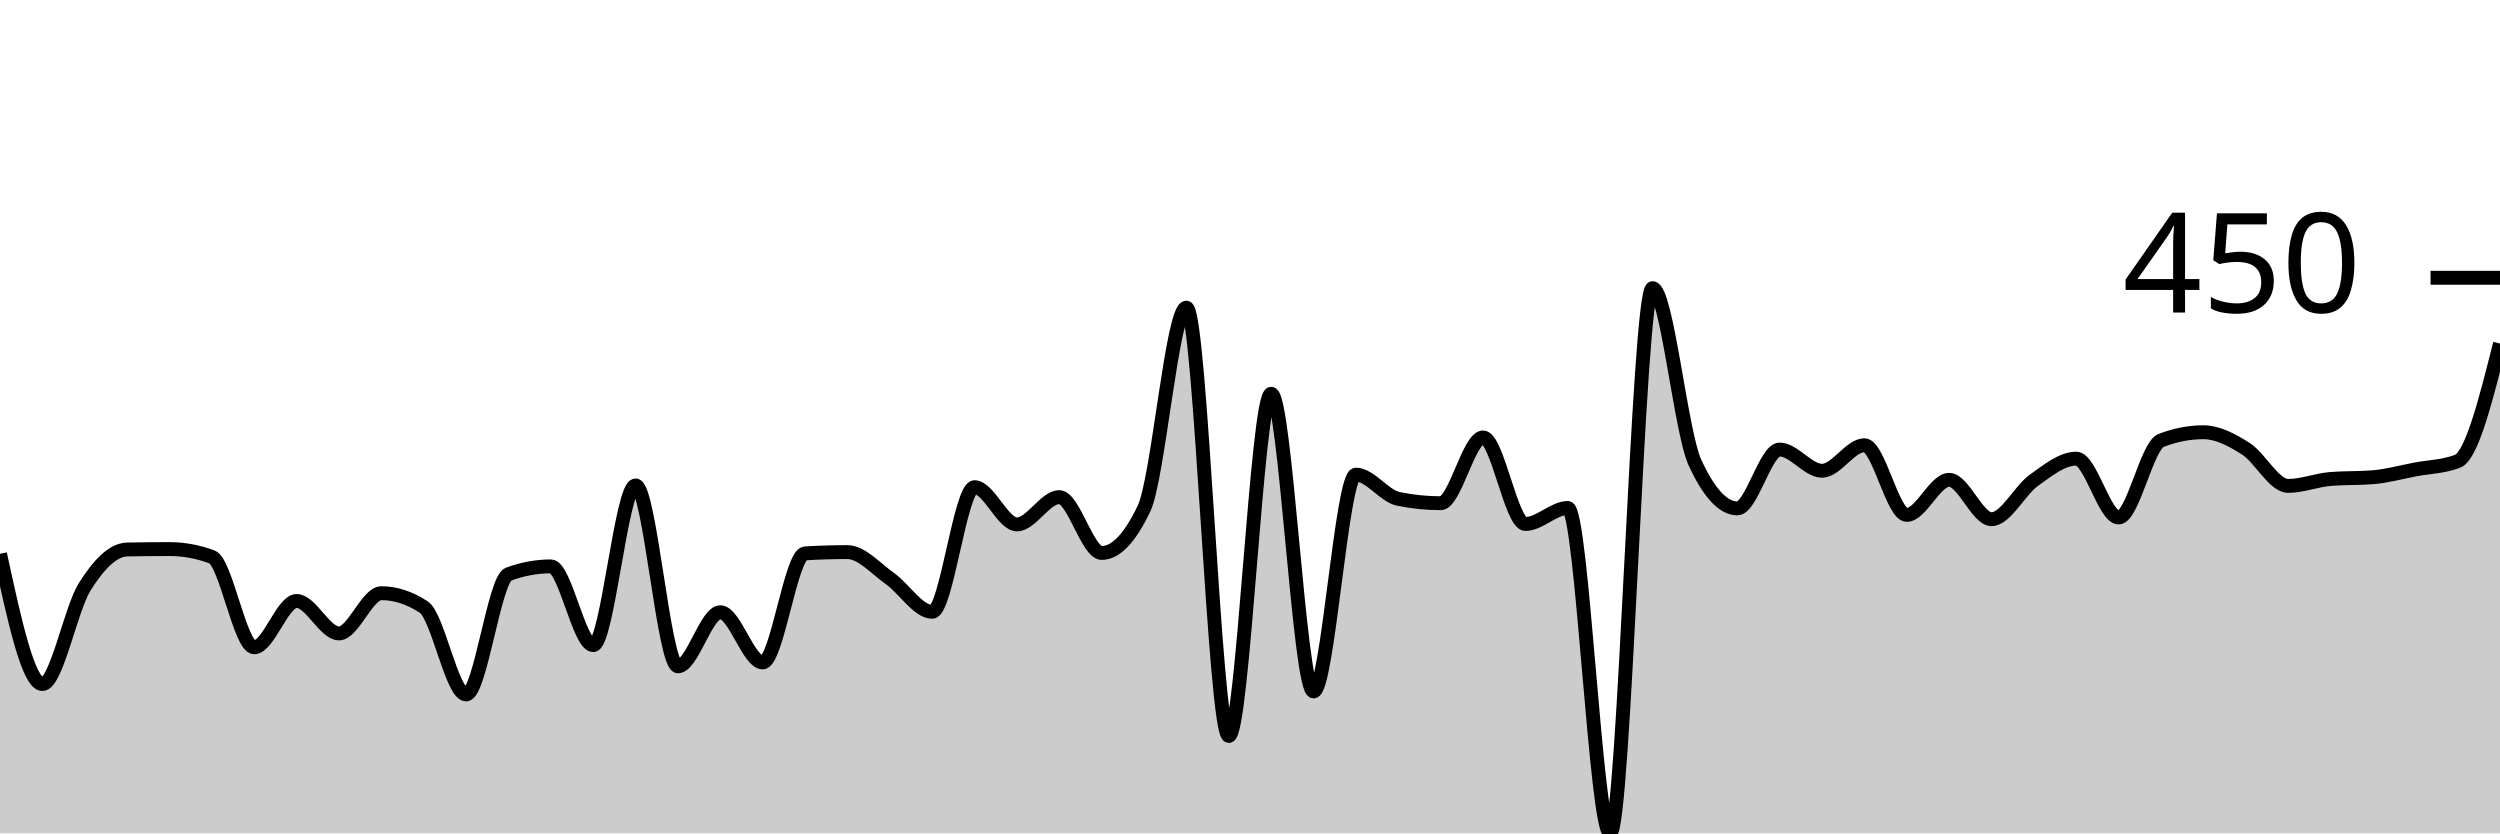
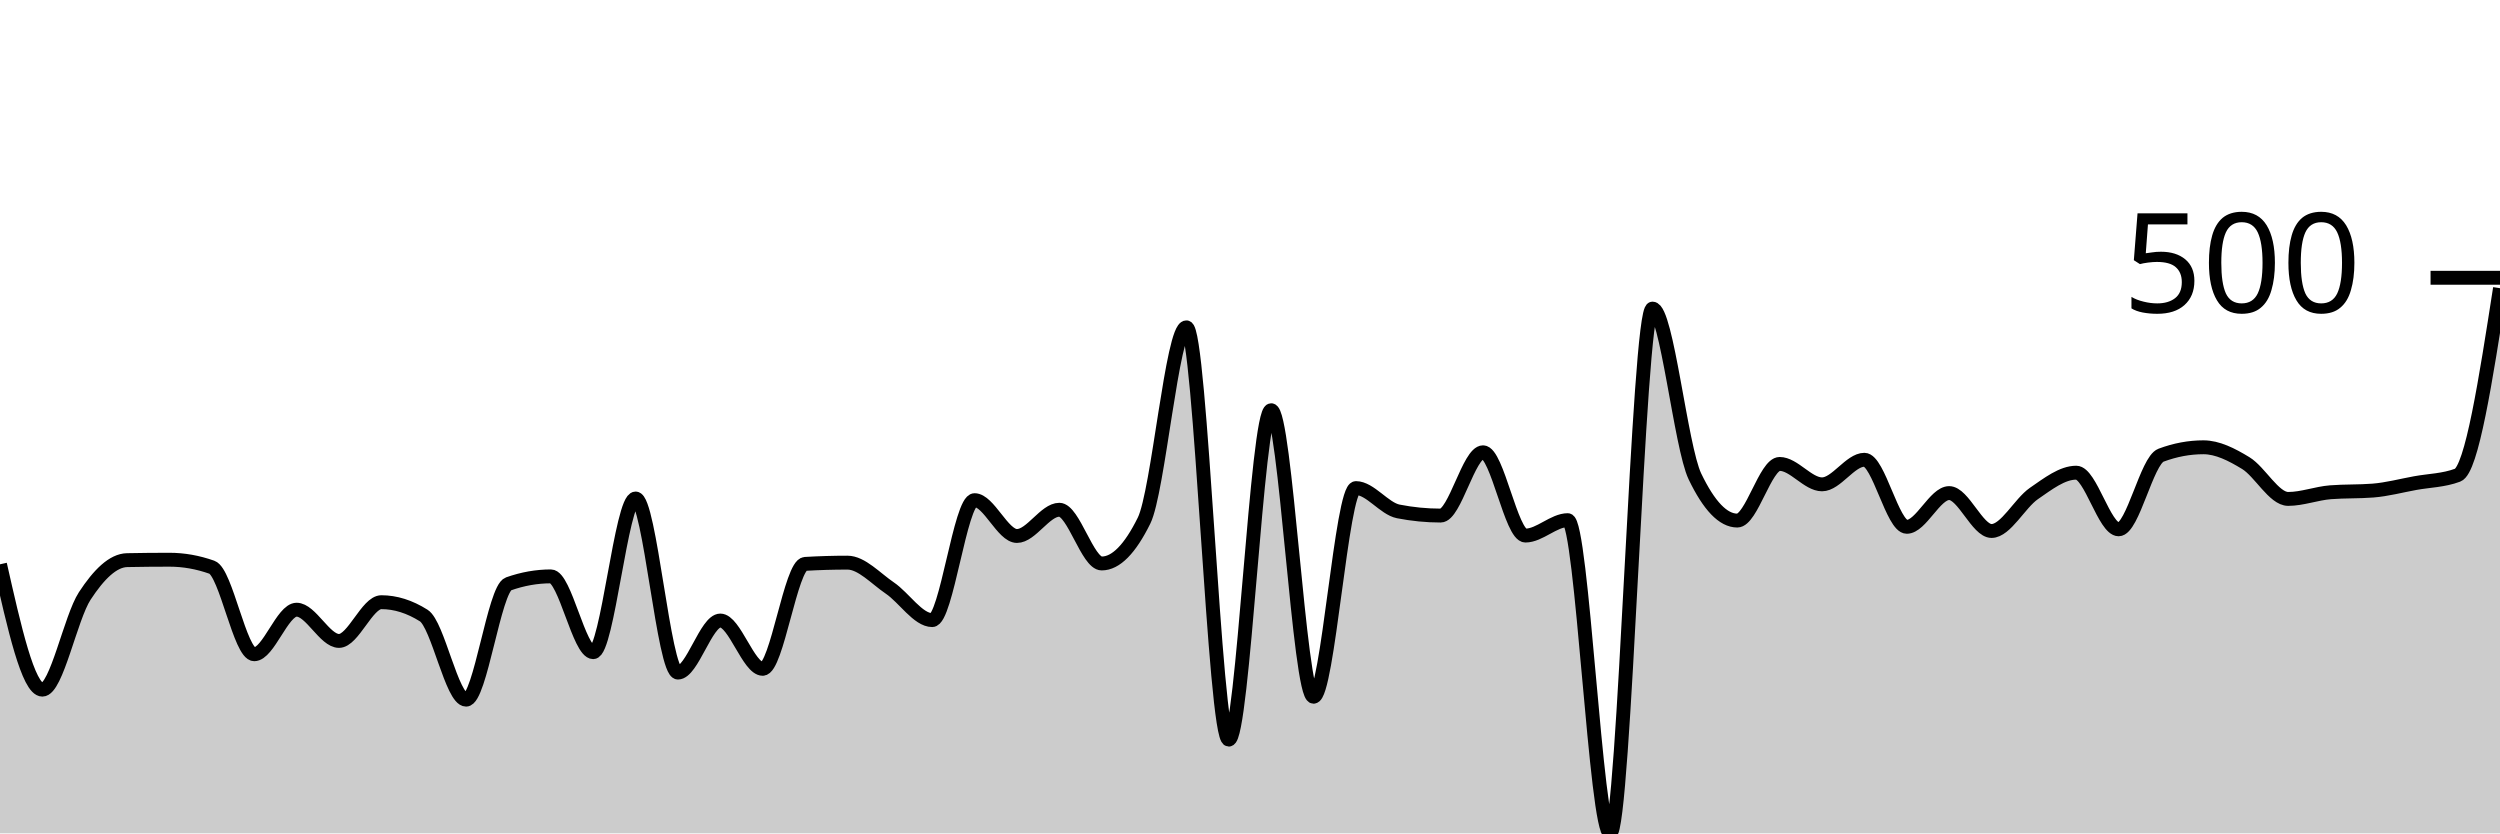
<svg xmlns="http://www.w3.org/2000/svg" viewBox="0 0 180 60">
  <g transform="translate(0,20)">
-     <path class="area" fill="rgba(0, 0, 0, 0.2)" d="M0,19.875C1.017,24.564,2.034,29.252,3.051,29.252C4.068,29.252,5.085,23.858,6.102,22.243C7.119,20.628,8.136,19.585,9.153,19.564C10.169,19.543,11.186,19.533,12.203,19.533C13.22,19.533,14.237,19.72,15.254,20.093C16.271,20.467,17.288,26.604,18.305,26.604C19.322,26.604,20.339,23.271,21.356,23.271C22.373,23.271,23.39,25.607,24.407,25.607C25.424,25.607,26.441,22.71,27.458,22.71C28.475,22.71,29.492,23.043,30.508,23.707C31.525,24.372,32.542,30,33.559,30C34.576,30,35.593,21.713,36.61,21.34C37.627,20.966,38.644,20.779,39.661,20.779C40.678,20.779,41.695,26.449,42.712,26.449C43.729,26.449,44.746,14.953,45.763,14.953C46.78,14.953,47.797,27.975,48.814,27.975C49.831,27.975,50.847,24.081,51.864,24.081C52.881,24.081,53.898,27.695,54.915,27.695C55.932,27.695,56.949,19.907,57.966,19.844C58.983,19.782,60,19.751,61.017,19.751C62.034,19.751,63.051,20.935,64.068,21.651C65.085,22.368,66.102,24.05,67.119,24.05C68.136,24.05,69.153,15.078,70.169,15.078C71.186,15.078,72.203,17.757,73.22,17.757C74.237,17.757,75.254,15.794,76.271,15.794C77.288,15.794,78.305,19.813,79.322,19.813C80.339,19.813,81.356,18.744,82.373,16.604C83.39,14.465,84.407,2.15,85.424,2.15C86.441,2.15,87.458,32.991,88.475,32.991C89.492,32.991,90.508,8.349,91.525,8.349C92.542,8.349,93.559,29.782,94.576,29.782C95.593,29.782,96.61,14.174,97.627,14.174C98.644,14.174,99.661,15.711,100.678,15.919C101.695,16.127,102.712,16.231,103.729,16.231C104.746,16.231,105.763,11.495,106.78,11.495C107.797,11.495,108.814,17.726,109.831,17.726C110.847,17.726,111.864,16.573,112.881,16.573C113.898,16.573,114.915,40,115.932,40C116.949,40,117.966,0.748,118.983,0.748C120,0.748,121.017,11.101,122.034,13.302C123.051,15.504,124.068,16.604,125.085,16.604C126.102,16.604,127.119,12.368,128.136,12.368C129.153,12.368,130.169,13.894,131.186,13.894C132.203,13.894,133.22,12.056,134.237,12.056C135.254,12.056,136.271,17.072,137.288,17.072C138.305,17.072,139.322,14.548,140.339,14.548C141.356,14.548,142.373,17.383,143.39,17.383C144.407,17.383,145.424,15.306,146.441,14.579C147.458,13.853,148.475,13.022,149.492,13.022C150.508,13.022,151.525,17.259,152.542,17.259C153.559,17.259,154.576,12.108,155.593,11.713C156.61,11.319,157.627,11.121,158.644,11.121C159.661,11.121,160.678,11.661,161.695,12.305C162.712,12.949,163.729,14.984,164.746,14.984C165.763,14.984,166.78,14.569,167.797,14.486C168.814,14.403,169.831,14.444,170.847,14.361C171.864,14.278,172.881,13.993,173.898,13.801C174.915,13.609,175.932,13.603,176.949,13.209C177.966,12.814,178.983,8.775,180,4.735L180,40C178.983,40,177.966,40,176.949,40C175.932,40,174.915,40,173.898,40C172.881,40,171.864,40,170.847,40C169.831,40,168.814,40,167.797,40C166.78,40,165.763,40,164.746,40C163.729,40,162.712,40,161.695,40C160.678,40,159.661,40,158.644,40C157.627,40,156.61,40,155.593,40C154.576,40,153.559,40,152.542,40C151.525,40,150.508,40,149.492,40C148.475,40,147.458,40,146.441,40C145.424,40,144.407,40,143.39,40C142.373,40,141.356,40,140.339,40C139.322,40,138.305,40,137.288,40C136.271,40,135.254,40,134.237,40C133.22,40,132.203,40,131.186,40C130.169,40,129.153,40,128.136,40C127.119,40,126.102,40,125.085,40C124.068,40,123.051,40,122.034,40C121.017,40,120,40,118.983,40C117.966,40,116.949,40,115.932,40C114.915,40,113.898,40,112.881,40C111.864,40,110.847,40,109.831,40C108.814,40,107.797,40,106.78,40C105.763,40,104.746,40,103.729,40C102.712,40,101.695,40,100.678,40C99.661,40,98.644,40,97.627,40C96.61,40,95.593,40,94.576,40C93.559,40,92.542,40,91.525,40C90.508,40,89.492,40,88.475,40C87.458,40,86.441,40,85.424,40C84.407,40,83.39,40,82.373,40C81.356,40,80.339,40,79.322,40C78.305,40,77.288,40,76.271,40C75.254,40,74.237,40,73.22,40C72.203,40,71.186,40,70.169,40C69.153,40,68.136,40,67.119,40C66.102,40,65.085,40,64.068,40C63.051,40,62.034,40,61.017,40C60,40,58.983,40,57.966,40C56.949,40,55.932,40,54.915,40C53.898,40,52.881,40,51.864,40C50.847,40,49.831,40,48.814,40C47.797,40,46.78,40,45.763,40C44.746,40,43.729,40,42.712,40C41.695,40,40.678,40,39.661,40C38.644,40,37.627,40,36.61,40C35.593,40,34.576,40,33.559,40C32.542,40,31.525,40,30.508,40C29.492,40,28.475,40,27.458,40C26.441,40,25.424,40,24.407,40C23.39,40,22.373,40,21.356,40C20.339,40,19.322,40,18.305,40C17.288,40,16.271,40,15.254,40C14.237,40,13.22,40,12.203,40C11.186,40,10.169,40,9.153,40C8.136,40,7.119,40,6.102,40C5.085,40,4.068,40,3.051,40C2.034,40,1.017,40,0,40Z" />
-     <path class="line" stroke="black" fill="none" d="M0,19.875C1.017,24.564,2.034,29.252,3.051,29.252C4.068,29.252,5.085,23.858,6.102,22.243C7.119,20.628,8.136,19.585,9.153,19.564C10.169,19.543,11.186,19.533,12.203,19.533C13.22,19.533,14.237,19.72,15.254,20.093C16.271,20.467,17.288,26.604,18.305,26.604C19.322,26.604,20.339,23.271,21.356,23.271C22.373,23.271,23.39,25.607,24.407,25.607C25.424,25.607,26.441,22.71,27.458,22.71C28.475,22.71,29.492,23.043,30.508,23.707C31.525,24.372,32.542,30,33.559,30C34.576,30,35.593,21.713,36.61,21.34C37.627,20.966,38.644,20.779,39.661,20.779C40.678,20.779,41.695,26.449,42.712,26.449C43.729,26.449,44.746,14.953,45.763,14.953C46.78,14.953,47.797,27.975,48.814,27.975C49.831,27.975,50.847,24.081,51.864,24.081C52.881,24.081,53.898,27.695,54.915,27.695C55.932,27.695,56.949,19.907,57.966,19.844C58.983,19.782,60,19.751,61.017,19.751C62.034,19.751,63.051,20.935,64.068,21.651C65.085,22.368,66.102,24.05,67.119,24.05C68.136,24.05,69.153,15.078,70.169,15.078C71.186,15.078,72.203,17.757,73.22,17.757C74.237,17.757,75.254,15.794,76.271,15.794C77.288,15.794,78.305,19.813,79.322,19.813C80.339,19.813,81.356,18.744,82.373,16.604C83.39,14.465,84.407,2.15,85.424,2.15C86.441,2.15,87.458,32.991,88.475,32.991C89.492,32.991,90.508,8.349,91.525,8.349C92.542,8.349,93.559,29.782,94.576,29.782C95.593,29.782,96.61,14.174,97.627,14.174C98.644,14.174,99.661,15.711,100.678,15.919C101.695,16.127,102.712,16.231,103.729,16.231C104.746,16.231,105.763,11.495,106.78,11.495C107.797,11.495,108.814,17.726,109.831,17.726C110.847,17.726,111.864,16.573,112.881,16.573C113.898,16.573,114.915,40,115.932,40C116.949,40,117.966,0.748,118.983,0.748C120,0.748,121.017,11.101,122.034,13.302C123.051,15.504,124.068,16.604,125.085,16.604C126.102,16.604,127.119,12.368,128.136,12.368C129.153,12.368,130.169,13.894,131.186,13.894C132.203,13.894,133.22,12.056,134.237,12.056C135.254,12.056,136.271,17.072,137.288,17.072C138.305,17.072,139.322,14.548,140.339,14.548C141.356,14.548,142.373,17.383,143.39,17.383C144.407,17.383,145.424,15.306,146.441,14.579C147.458,13.853,148.475,13.022,149.492,13.022C150.508,13.022,151.525,17.259,152.542,17.259C153.559,17.259,154.576,12.108,155.593,11.713C156.61,11.319,157.627,11.121,158.644,11.121C159.661,11.121,160.678,11.661,161.695,12.305C162.712,12.949,163.729,14.984,164.746,14.984C165.763,14.984,166.78,14.569,167.797,14.486C168.814,14.403,169.831,14.444,170.847,14.361C171.864,14.278,172.881,13.993,173.898,13.801C174.915,13.609,175.932,13.603,176.949,13.209C177.966,12.814,178.983,8.775,180,4.735" />
+     <path class="area" fill="rgba(0, 0, 0, 0.2)" d="M0,20.63C1.017,25.142,2.034,29.655,3.051,29.655C4.068,29.655,5.085,24.463,6.102,22.909C7.119,21.354,8.136,20.35,9.153,20.33C10.169,20.31,11.186,20.3,12.203,20.3C13.22,20.3,14.237,20.48,15.254,20.84C16.271,21.199,17.288,27.106,18.305,27.106C19.322,27.106,20.339,23.898,21.356,23.898C22.373,23.898,23.39,26.147,24.407,26.147C25.424,26.147,26.441,23.358,27.458,23.358C28.475,23.358,29.492,23.678,30.508,24.318C31.525,24.958,32.542,30.375,33.559,30.375C34.576,30.375,35.593,22.399,36.61,22.039C37.627,21.679,38.644,21.499,39.661,21.499C40.678,21.499,41.695,26.957,42.712,26.957C43.729,26.957,44.746,15.892,45.763,15.892C46.78,15.892,47.797,28.426,48.814,28.426C49.831,28.426,50.847,24.678,51.864,24.678C52.881,24.678,53.898,28.156,54.915,28.156C55.932,28.156,56.949,20.66,57.966,20.6C58.983,20.54,60,20.51,61.017,20.51C62.034,20.51,63.051,21.649,64.068,22.339C65.085,23.028,66.102,24.648,67.119,24.648C68.136,24.648,69.153,16.012,70.169,16.012C71.186,16.012,72.203,18.591,73.22,18.591C74.237,18.591,75.254,16.702,76.271,16.702C77.288,16.702,78.305,20.57,79.322,20.57C80.339,20.57,81.356,19.54,82.373,17.481C83.39,15.422,84.407,3.568,85.424,3.568C86.441,3.568,87.458,33.253,88.475,33.253C89.492,33.253,90.508,9.535,91.525,9.535C92.542,9.535,93.559,30.165,94.576,30.165C95.593,30.165,96.61,15.142,97.627,15.142C98.644,15.142,99.661,16.622,100.678,16.822C101.695,17.021,102.712,17.121,103.729,17.121C104.746,17.121,105.763,12.564,106.78,12.564C107.797,12.564,108.814,18.561,109.831,18.561C110.847,18.561,111.864,17.451,112.881,17.451C113.898,17.451,114.915,40,115.932,40C116.949,40,117.966,2.219,118.983,2.219C120,2.219,121.017,12.184,122.034,14.303C123.051,16.422,124.068,17.481,125.085,17.481C126.102,17.481,127.119,13.403,128.136,13.403C129.153,13.403,130.169,14.873,131.186,14.873C132.203,14.873,133.22,13.103,134.237,13.103C135.254,13.103,136.271,17.931,137.288,17.931C138.305,17.931,139.322,15.502,140.339,15.502C141.356,15.502,142.373,18.231,143.39,18.231C144.407,18.231,145.424,16.232,146.441,15.532C147.458,14.833,148.475,14.033,149.492,14.033C150.508,14.033,151.525,18.111,152.542,18.111C153.559,18.111,154.576,13.153,155.593,12.774C156.61,12.394,157.627,12.204,158.644,12.204C159.661,12.204,160.678,12.724,161.695,13.343C162.712,13.963,163.729,15.922,164.746,15.922C165.763,15.922,166.78,15.522,167.797,15.442C168.814,15.362,169.831,15.402,170.847,15.322C171.864,15.242,172.881,14.968,173.898,14.783C174.915,14.598,175.932,14.593,176.949,14.213C177.966,13.833,178.983,7.291,180,0.75L180,40C178.983,40,177.966,40,176.949,40C175.932,40,174.915,40,173.898,40C172.881,40,171.864,40,170.847,40C169.831,40,168.814,40,167.797,40C166.78,40,165.763,40,164.746,40C163.729,40,162.712,40,161.695,40C160.678,40,159.661,40,158.644,40C157.627,40,156.61,40,155.593,40C154.576,40,153.559,40,152.542,40C151.525,40,150.508,40,149.492,40C148.475,40,147.458,40,146.441,40C145.424,40,144.407,40,143.39,40C142.373,40,141.356,40,140.339,40C139.322,40,138.305,40,137.288,40C136.271,40,135.254,40,134.237,40C133.22,40,132.203,40,131.186,40C130.169,40,129.153,40,128.136,40C127.119,40,126.102,40,125.085,40C124.068,40,123.051,40,122.034,40C121.017,40,120,40,118.983,40C117.966,40,116.949,40,115.932,40C114.915,40,113.898,40,112.881,40C111.864,40,110.847,40,109.831,40C108.814,40,107.797,40,106.78,40C105.763,40,104.746,40,103.729,40C102.712,40,101.695,40,100.678,40C99.661,40,98.644,40,97.627,40C96.61,40,95.593,40,94.576,40C93.559,40,92.542,40,91.525,40C90.508,40,89.492,40,88.475,40C87.458,40,86.441,40,85.424,40C84.407,40,83.39,40,82.373,40C81.356,40,80.339,40,79.322,40C78.305,40,77.288,40,76.271,40C75.254,40,74.237,40,73.22,40C72.203,40,71.186,40,70.169,40C69.153,40,68.136,40,67.119,40C66.102,40,65.085,40,64.068,40C63.051,40,62.034,40,61.017,40C60,40,58.983,40,57.966,40C56.949,40,55.932,40,54.915,40C53.898,40,52.881,40,51.864,40C50.847,40,49.831,40,48.814,40C47.797,40,46.78,40,45.763,40C44.746,40,43.729,40,42.712,40C41.695,40,40.678,40,39.661,40C38.644,40,37.627,40,36.61,40C35.593,40,34.576,40,33.559,40C32.542,40,31.525,40,30.508,40C29.492,40,28.475,40,27.458,40C26.441,40,25.424,40,24.407,40C23.39,40,22.373,40,21.356,40C20.339,40,19.322,40,18.305,40C17.288,40,16.271,40,15.254,40C14.237,40,13.22,40,12.203,40C11.186,40,10.169,40,9.153,40C8.136,40,7.119,40,6.102,40C5.085,40,4.068,40,3.051,40C2.034,40,1.017,40,0,40Z" />
+     <path class="line" stroke="black" fill="none" d="M0,20.63C1.017,25.142,2.034,29.655,3.051,29.655C4.068,29.655,5.085,24.463,6.102,22.909C7.119,21.354,8.136,20.35,9.153,20.33C10.169,20.31,11.186,20.3,12.203,20.3C13.22,20.3,14.237,20.48,15.254,20.84C16.271,21.199,17.288,27.106,18.305,27.106C19.322,27.106,20.339,23.898,21.356,23.898C22.373,23.898,23.39,26.147,24.407,26.147C25.424,26.147,26.441,23.358,27.458,23.358C28.475,23.358,29.492,23.678,30.508,24.318C31.525,24.958,32.542,30.375,33.559,30.375C34.576,30.375,35.593,22.399,36.61,22.039C37.627,21.679,38.644,21.499,39.661,21.499C40.678,21.499,41.695,26.957,42.712,26.957C43.729,26.957,44.746,15.892,45.763,15.892C46.78,15.892,47.797,28.426,48.814,28.426C49.831,28.426,50.847,24.678,51.864,24.678C52.881,24.678,53.898,28.156,54.915,28.156C55.932,28.156,56.949,20.66,57.966,20.6C58.983,20.54,60,20.51,61.017,20.51C62.034,20.51,63.051,21.649,64.068,22.339C65.085,23.028,66.102,24.648,67.119,24.648C68.136,24.648,69.153,16.012,70.169,16.012C71.186,16.012,72.203,18.591,73.22,18.591C74.237,18.591,75.254,16.702,76.271,16.702C77.288,16.702,78.305,20.57,79.322,20.57C80.339,20.57,81.356,19.54,82.373,17.481C83.39,15.422,84.407,3.568,85.424,3.568C86.441,3.568,87.458,33.253,88.475,33.253C89.492,33.253,90.508,9.535,91.525,9.535C92.542,9.535,93.559,30.165,94.576,30.165C95.593,30.165,96.61,15.142,97.627,15.142C98.644,15.142,99.661,16.622,100.678,16.822C101.695,17.021,102.712,17.121,103.729,17.121C104.746,17.121,105.763,12.564,106.78,12.564C107.797,12.564,108.814,18.561,109.831,18.561C110.847,18.561,111.864,17.451,112.881,17.451C113.898,17.451,114.915,40,115.932,40C116.949,40,117.966,2.219,118.983,2.219C120,2.219,121.017,12.184,122.034,14.303C123.051,16.422,124.068,17.481,125.085,17.481C126.102,17.481,127.119,13.403,128.136,13.403C129.153,13.403,130.169,14.873,131.186,14.873C132.203,14.873,133.22,13.103,134.237,13.103C135.254,13.103,136.271,17.931,137.288,17.931C138.305,17.931,139.322,15.502,140.339,15.502C141.356,15.502,142.373,18.231,143.39,18.231C144.407,18.231,145.424,16.232,146.441,15.532C147.458,14.833,148.475,14.033,149.492,14.033C150.508,14.033,151.525,18.111,152.542,18.111C153.559,18.111,154.576,13.153,155.593,12.774C156.61,12.394,157.627,12.204,158.644,12.204C159.661,12.204,160.678,12.724,161.695,13.343C162.712,13.963,163.729,15.922,164.746,15.922C165.763,15.922,166.78,15.522,167.797,15.442C168.814,15.362,169.831,15.402,170.847,15.322C171.864,15.242,172.881,14.968,173.898,14.783C174.915,14.598,175.932,14.593,176.949,14.213C177.966,13.833,178.983,7.291,180,0.75" />
    <path class="axis-ceiling" stroke-width="1" stroke="black" fill="none" d="M175,0L180,0" />
-     <text class="axis-ceiling-label" font-family="sans-serif" text-anchor="end" font-size="10px" x="170" y="2.5">450</text>
+     <text class="axis-ceiling-label" font-family="sans-serif" text-anchor="end" font-size="10px" x="170" y="2.5">500</text>
  </g>
</svg>
